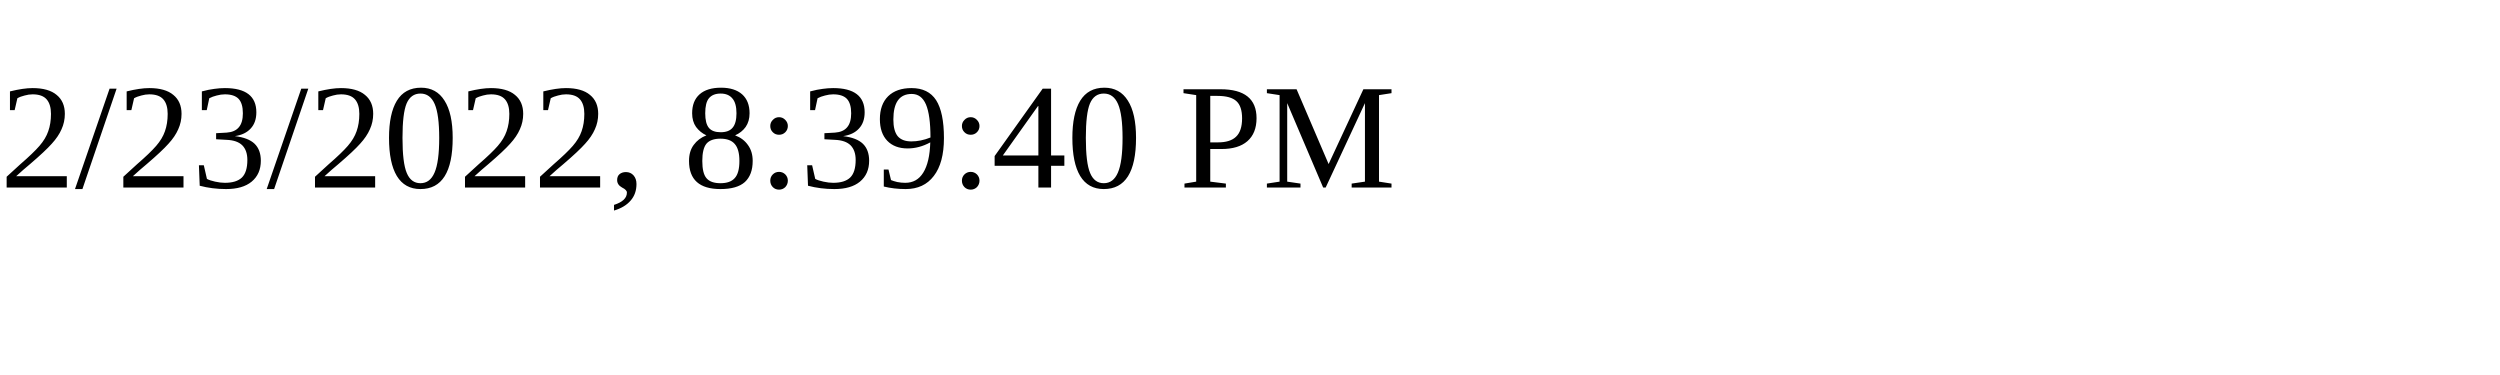
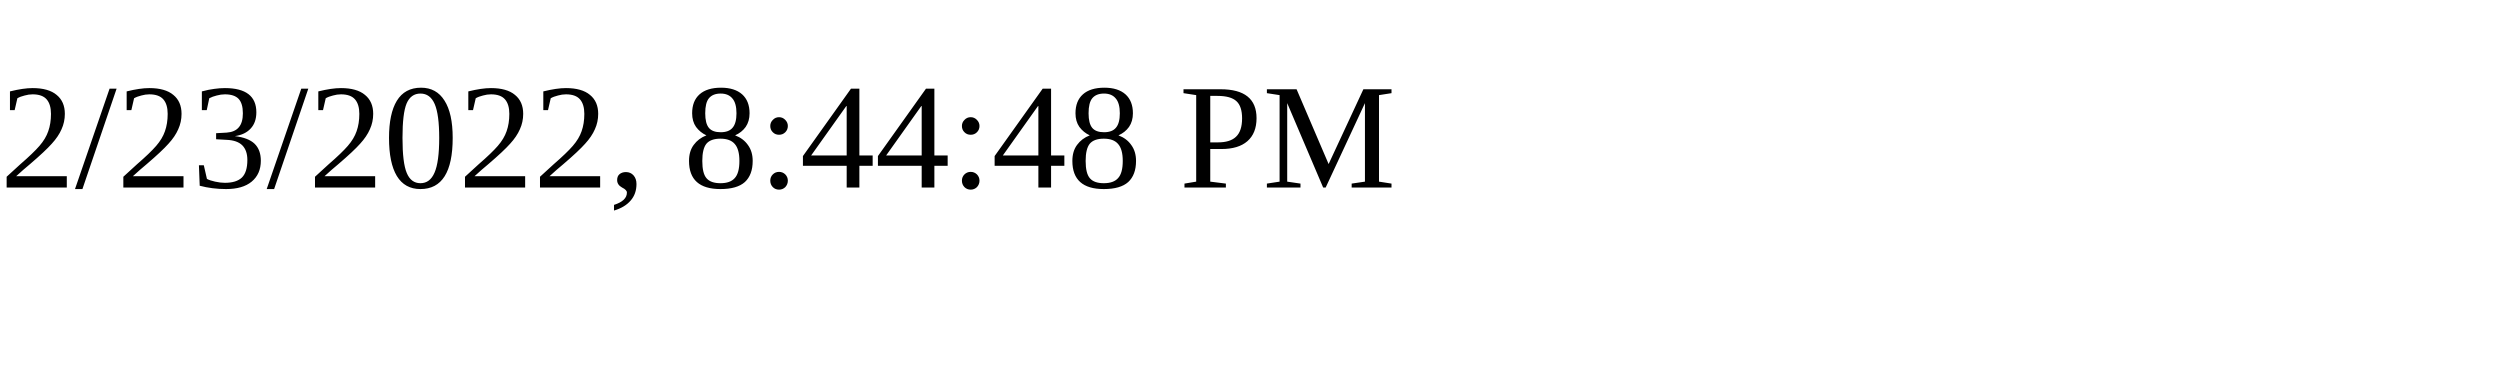
<svg xmlns="http://www.w3.org/2000/svg" height="30" width="200">
-   <text x="0" y="15">2/23/2022, 8:39:40 PM</text>
+   <text x="0" y="15">2/23/2022, 8:44:48 PM</text>
</svg>
